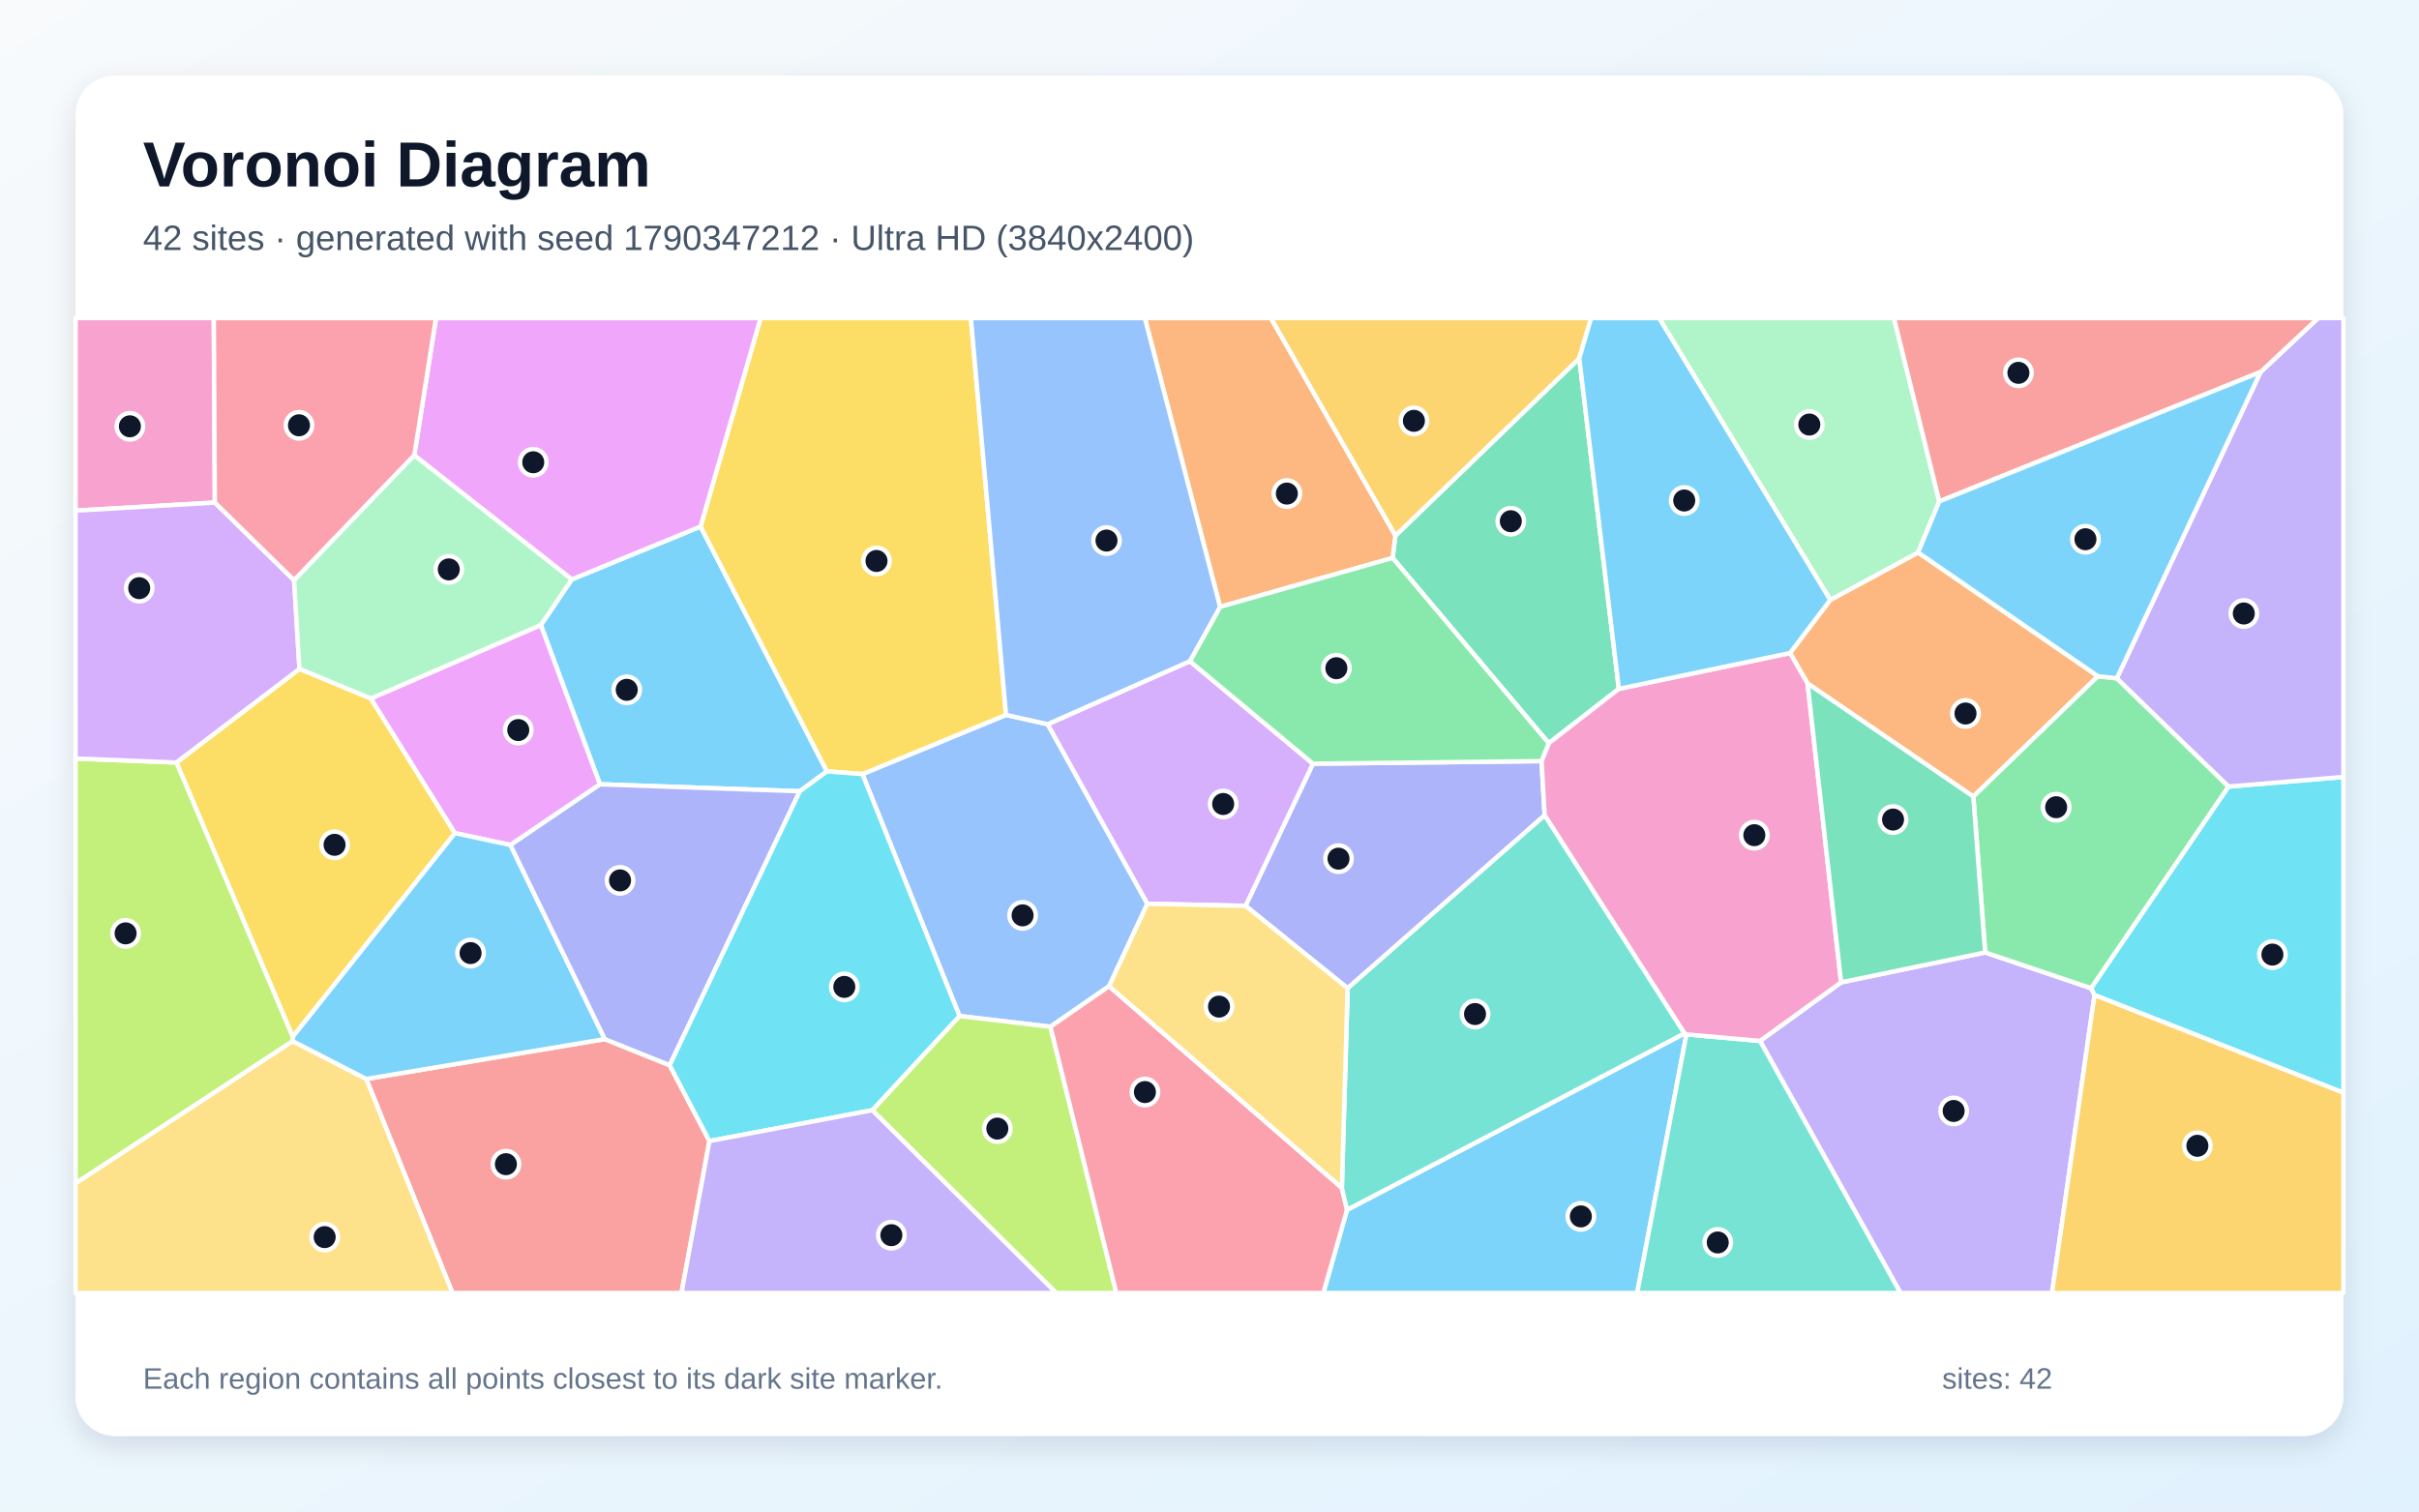
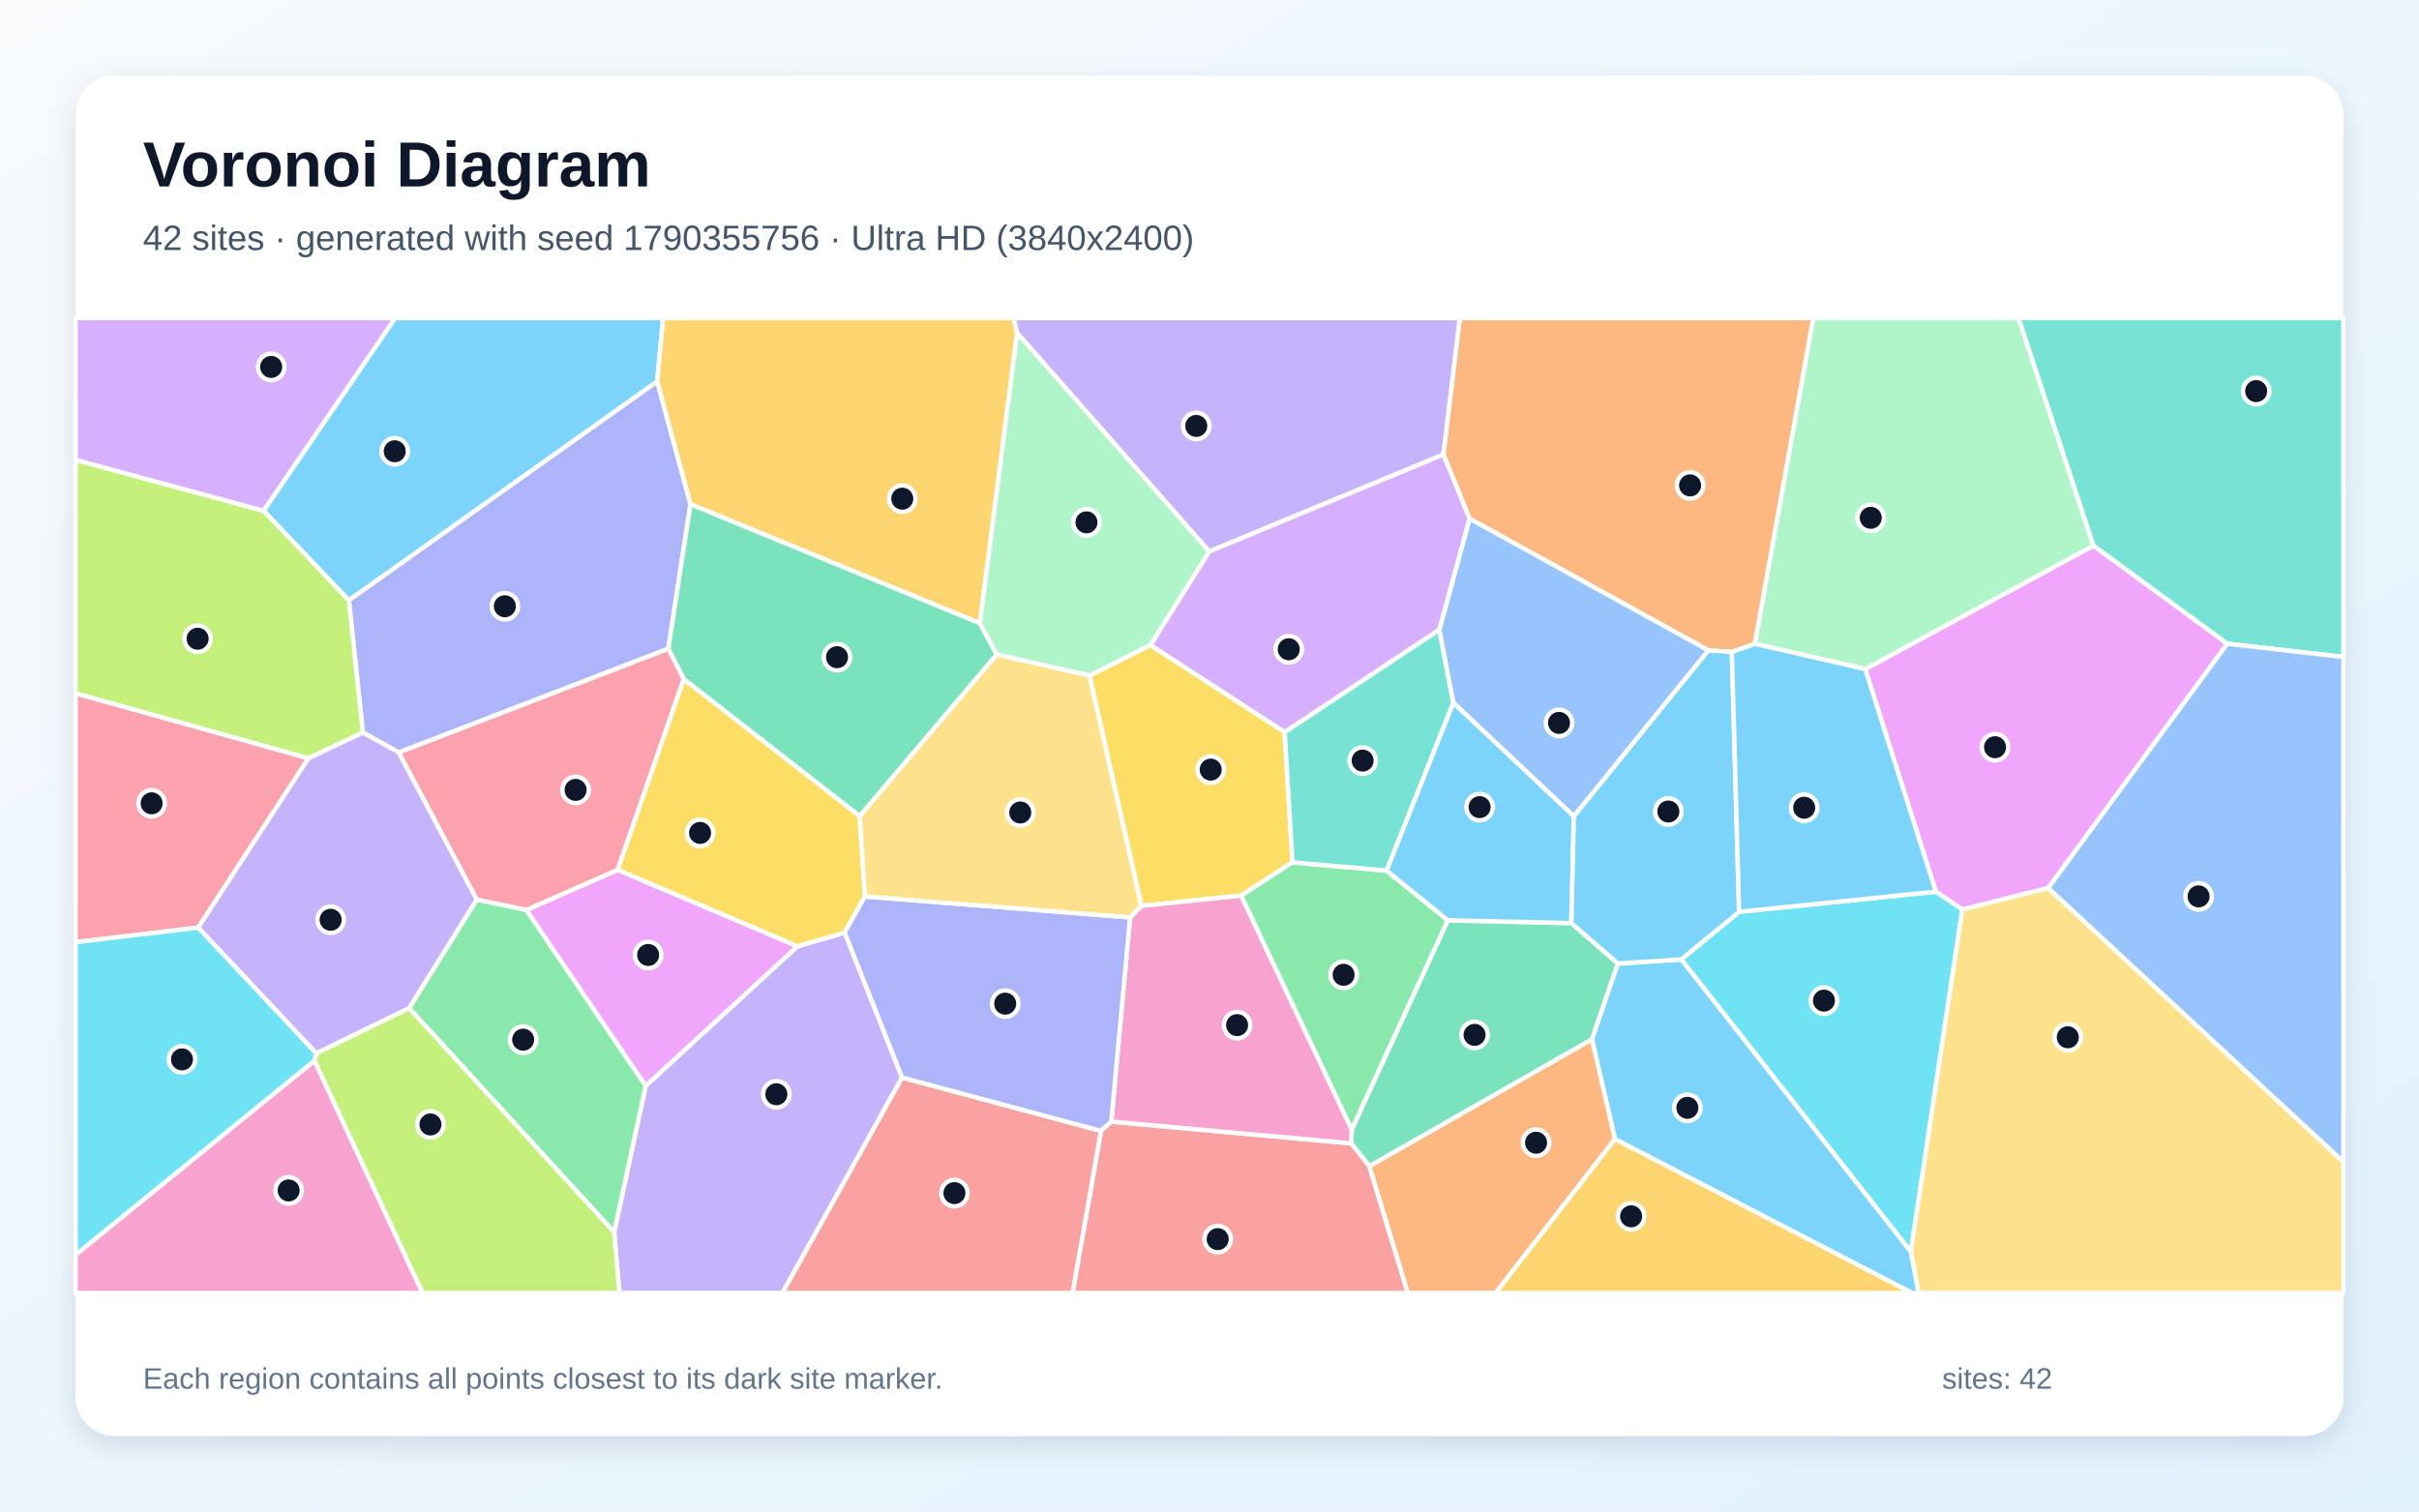
<svg xmlns="http://www.w3.org/2000/svg" width="3840" height="2400" viewBox="0 0 3840 2400" role="img" aria-labelledby="title description">
  <defs>
    <linearGradient id="background" x1="0" y1="0" x2="1" y2="1">
      <stop stop-color="#F8FAFC" />
      <stop offset="1" stop-color="#E0F2FE" />
    </linearGradient>
    <filter id="shadow" x="-5%" y="-5%" width="110%" height="110%">
      <feDropShadow dx="0" dy="15" stdDeviation="22" flood-color="#0F172A" flood-opacity=".12" />
    </filter>
  </defs>
  <rect width="3840" height="2400" fill="url(#background)" />
  <rect x="120" y="120" width="3600" height="2160" rx="63" fill="#FFFFFF" filter="url(#shadow)" />
  <g font-family="Arial, sans-serif">
    <text x="227" y="296" font-size="101" font-weight="700" fill="#0F172A">Voronoi Diagram</text>
-     <text x="227" y="397" font-size="56" fill="#475569">42 sites · generated with seed 1790347212 · Ultra HD (3840x2400)</text>
+     <text x="227" y="397" font-size="56" fill="#475569">42 sites · generated with seed 1790355756 · Ultra HD (3840x2400)</text>
  </g>
  <g stroke="#FFFFFF" stroke-width="7" stroke-linejoin="round">
-     <polygon points="2138.3,1921.0 2673.9,1640.9 2677.1,1642.4 2598.9,2053.0 2100.7,2053.0" fill="#38BDF8" fill-opacity="0.65" />
-     <polygon points="2793.9,1652.8 2922.6,1559.8 3151.3,1512.3 3319.6,1569.1 3324.9,1580.0 3257.4,2053.0 3016.9,2053.0" fill="#A78BFA" fill-opacity="0.65" />
-     <polygon points="341.1,798.0 120.0,810.8 120.0,505.0 339.4,505.0" fill="#F472B6" fill-opacity="0.65" />
-     <polygon points="3330.3,1073.7 3132.5,1264.8 2869.4,1085.2 2841.5,1036.9 2905.4,952.6 3044.8,877.2" fill="#FB923C" fill-opacity="0.65" />
-     <polygon points="464.7,1646.3 280.0,1210.7 475.4,1062.0 588.7,1109.0 722.2,1322.8" fill="#FACC15" fill-opacity="0.65" />
-     <polygon points="3360.3,1077.0 3537.8,1248.9 3319.6,1569.1 3151.3,1512.3 3132.5,1264.8 3330.3,1073.7" fill="#4ADE80" fill-opacity="0.65" />
-     <polygon points="2677.1,1642.4 2793.9,1652.8 3016.9,2053.0 2598.9,2053.0" fill="#2DD4BF" fill-opacity="0.65" />
-     <polygon points="1760.6,1565.9 1667.5,1630.3 1523.1,1613.2 1369.0,1229.1 1597.0,1135.1 1663.1,1149.9 1821.4,1435.0" fill="#60A5FA" fill-opacity="0.65" />
-     <polygon points="858.7,992.3 952.6,1245.3 810.3,1341.7 722.2,1322.8 588.7,1109.0" fill="#E879F9" fill-opacity="0.65" />
-     <polygon points="2569.8,1093.8 2458.5,1180.1 2210.7,885.9 2215.0,850.6 2507.0,568.9" fill="#34D399" fill-opacity="0.65" />
-     <polygon points="581.4,1713.2 960.1,1649.9 1063.1,1691.4 1126.2,1811.8 1081.8,2053.0 718.3,2053.0" fill="#F87171" fill-opacity="0.65" />
-     <polygon points="2139.3,1569.2 1977.2,1438.3 2084.2,1212.6 2447.1,1208.5 2452.0,1294.6" fill="#818CF8" fill-opacity="0.65" />
-     <polygon points="2507.0,568.9 2215.0,850.6 2017.2,505.0 2525.8,505.0" fill="#FBBF24" fill-opacity="0.65" />
-     <polygon points="1384.6,1762.8 1523.1,1613.2 1667.5,1630.3 1772.1,2053.0 1676.6,2053.0" fill="#A3E635" fill-opacity="0.65" />
-     <polygon points="1888.8,1049.9 2084.2,1212.6 1977.2,1438.3 1821.4,1435.0 1663.1,1149.9" fill="#C084FC" fill-opacity="0.65" />
-     <polygon points="1667.5,1630.3 1760.6,1565.9 2130.1,1886.1 2138.3,1921.0 2100.7,2053.0 1772.1,2053.0" fill="#FB7185" fill-opacity="0.65" />
-     <polygon points="3324.9,1580.0 3319.6,1569.1 3537.8,1248.9 3720.0,1233.6 3720.0,1735.1" fill="#22D3EE" fill-opacity="0.65" />
-     <polygon points="3078.5,796.1 3044.8,877.2 2905.4,952.6 2633.7,505.0 3006.5,505.0" fill="#86EFAC" fill-opacity="0.65" />
-     <polygon points="120.0,1878.7 464.4,1653.1 581.4,1713.2 718.3,2053.0 120.0,2053.0" fill="#FCD34D" fill-opacity="0.65" />
-     <polygon points="960.1,1649.9 581.4,1713.2 464.4,1653.1 464.7,1646.3 722.2,1322.8 810.3,1341.7" fill="#38BDF8" fill-opacity="0.65" />
-     <polygon points="907.6,920.0 1112.1,836.0 1312.7,1224.8 1269.6,1256.4 952.6,1245.3 858.7,992.3" fill="#38BDF8" fill-opacity="0.65" />
-     <polygon points="3537.8,1248.9 3360.3,1077.0 3588.5,590.7 3679.9,505.0 3720.0,505.0 3720.0,1233.6" fill="#A78BFA" fill-opacity="0.65" />
-     <polygon points="2452.0,1294.6 2447.1,1208.5 2458.5,1180.1 2569.8,1093.8 2841.5,1036.9 2869.4,1085.2 2922.6,1559.8 2793.9,1652.8 2677.1,1642.4 2673.9,1640.9" fill="#F472B6" fill-opacity="0.65" />
-     <polygon points="2215.0,850.6 2210.7,885.9 1936.8,963.5 1817.3,505.0 2017.2,505.0" fill="#FB923C" fill-opacity="0.65" />
-     <polygon points="1597.0,1135.1 1369.0,1229.1 1312.7,1224.8 1112.1,836.0 1207.4,505.0 1541.2,505.0" fill="#FACC15" fill-opacity="0.65" />
-     <polygon points="2447.1,1208.5 2084.2,1212.6 1888.8,1049.9 1936.8,963.5 2210.7,885.9 2458.5,1180.1" fill="#4ADE80" fill-opacity="0.65" />
-     <polygon points="2130.1,1886.1 2139.3,1569.2 2452.0,1294.6 2673.9,1640.9 2138.3,1921.0" fill="#2DD4BF" fill-opacity="0.65" />
-     <polygon points="1936.8,963.5 1888.8,1049.9 1663.1,1149.9 1597.0,1135.1 1541.2,505.0 1817.3,505.0" fill="#60A5FA" fill-opacity="0.65" />
-     <polygon points="1112.1,836.0 907.6,920.0 657.7,723.0 692.1,505.0 1207.4,505.0" fill="#E879F9" fill-opacity="0.65" />
-     <polygon points="2869.4,1085.2 3132.5,1264.8 3151.3,1512.3 2922.6,1559.8" fill="#34D399" fill-opacity="0.65" />
-     <polygon points="3588.5,590.7 3078.5,796.1 3006.5,505.0 3679.9,505.0" fill="#F87171" fill-opacity="0.65" />
-     <polygon points="1063.1,1691.4 960.1,1649.9 810.3,1341.7 952.6,1245.3 1269.6,1256.4" fill="#818CF8" fill-opacity="0.65" />
-     <polygon points="3324.9,1580.0 3720.0,1735.1 3720.0,2053.0 3257.4,2053.0" fill="#FBBF24" fill-opacity="0.65" />
-     <polygon points="464.4,1653.1 120.0,1878.7 120.0,1204.4 280.0,1210.7 464.7,1646.3" fill="#A3E635" fill-opacity="0.65" />
-     <polygon points="466.9,921.4 475.4,1062.0 280.0,1210.7 120.0,1204.4 120.0,810.8 341.1,798.0" fill="#C084FC" fill-opacity="0.65" />
-     <polygon points="657.7,723.0 466.9,921.4 341.1,798.0 339.4,505.0 692.1,505.0" fill="#FB7185" fill-opacity="0.65" />
-     <polygon points="1384.6,1762.8 1126.2,1811.8 1063.1,1691.4 1269.6,1256.4 1312.7,1224.8 1369.0,1229.1 1523.1,1613.2" fill="#22D3EE" fill-opacity="0.65" />
-     <polygon points="657.7,723.0 907.6,920.0 858.7,992.3 588.7,1109.0 475.4,1062.0 466.9,921.4" fill="#86EFAC" fill-opacity="0.65" />
-     <polygon points="2130.1,1886.1 1760.6,1565.9 1821.4,1435.0 1977.2,1438.3 2139.3,1569.2" fill="#FCD34D" fill-opacity="0.65" />
-     <polygon points="2905.4,952.6 2841.5,1036.9 2569.8,1093.8 2507.0,568.9 2525.8,505.0 2633.7,505.0" fill="#38BDF8" fill-opacity="0.65" />
-     <polygon points="3588.5,590.7 3360.3,1077.0 3330.3,1073.7 3044.8,877.2 3078.5,796.1" fill="#38BDF8" fill-opacity="0.65" />
-     <polygon points="1126.2,1811.8 1384.6,1762.8 1676.6,2053.0 1081.8,2053.0" fill="#A78BFA" fill-opacity="0.65" />
+     <polygon points="1043.3,605.7 553.8,953.3 418.4,811.0 627.2,505.0 1052.7,505.0" fill="#38BDF8" fill-opacity="0.65" />
+     <polygon points="974.9,1956.5 1025.0,1724.0 1265.7,1502.6 1340.9,1480.7 1432.0,1710.9 1242.1,2053.0 983.3,2053.0" fill="#A78BFA" fill-opacity="0.65" />
+     <polygon points="120.0,1992.3 499.2,1684.0 670.9,2053.0 120.0,2053.0" fill="#F472B6" fill-opacity="0.65" />
+     <polygon points="2785.8,1022.2 2749.2,1035.2 2712.0,1032.7 2332.8,823.5 2291.2,721.5 2317.3,505.0 2878.6,505.0" fill="#FB923C" fill-opacity="0.65" />
+     <polygon points="1729.4,1072.8 1826.2,1024.2 2039.3,1162.4 2051.7,1369.2 1970.1,1422.1 1811.8,1438.4" fill="#FACC15" fill-opacity="0.65" />
+     <polygon points="1970.1,1422.1 2051.7,1369.2 2201.1,1382.4 2298.4,1461.3 2145.8,1794.0" fill="#4ADE80" fill-opacity="0.65" />
+     <polygon points="2284.8,999.7 2307.1,1116.0 2201.1,1382.4 2051.7,1369.2 2039.3,1162.4" fill="#2DD4BF" fill-opacity="0.65" />
+     <polygon points="2498.4,1296.2 2307.1,1116.0 2284.8,999.7 2332.8,823.5 2712.0,1032.7" fill="#60A5FA" fill-opacity="0.65" />
+     <polygon points="3251.4,1410.0 3115.1,1444.2 3073.0,1415.8 2960.9,1062.4 3323.2,866.3 3535.8,1022.1" fill="#E879F9" fill-opacity="0.65" />
+     <polygon points="2173.8,1851.8 2144.9,1815.4 2145.8,1794.0 2298.4,1461.3 2494.4,1465.7 2568.4,1529.9 2527.1,1650.4" fill="#34D399" fill-opacity="0.65" />
+     <polygon points="1747.7,1795.6 1764.0,1780.9 2144.9,1815.4 2173.8,1851.8 2234.8,2053.0 1702.6,2053.0" fill="#F87171" fill-opacity="0.65" />
+     <polygon points="1096.1,800.6 1060.9,1030.1 633.1,1194.8 576.0,1163.1 553.8,953.3 1043.3,605.7" fill="#818CF8" fill-opacity="0.65" />
+     <polygon points="1614.7,528.5 1555.5,989.6 1096.1,800.6 1043.3,605.7 1052.7,505.0 1608.9,505.0" fill="#FBBF24" fill-opacity="0.65" />
+     <polygon points="576.0,1163.1 489.5,1204.1 120.0,1101.0 120.0,730.2 418.4,811.0 553.8,953.3" fill="#A3E635" fill-opacity="0.65" />
+     <polygon points="418.4,811.0 120.0,730.2 120.0,505.0 627.2,505.0" fill="#C084FC" fill-opacity="0.65" />
+     <polygon points="489.5,1204.1 314.6,1472.9 120.0,1496.0 120.0,1101.0" fill="#FB7185" fill-opacity="0.65" />
+     <polygon points="2668.8,1523.4 2760.7,1447.8 3073.0,1415.8 3115.1,1444.2 3033.3,1987.5" fill="#22D3EE" fill-opacity="0.65" />
+     <polygon points="3323.2,866.3 2960.9,1062.4 2785.8,1022.2 2878.6,505.0 3204.4,505.0" fill="#86EFAC" fill-opacity="0.65" />
+     <polygon points="3033.3,1987.5 3115.1,1444.2 3251.4,1410.0 3720.0,1844.8 3720.0,2053.0 3045.5,2053.0" fill="#FCD34D" fill-opacity="0.65" />
+     <polygon points="2563.6,1808.7 2527.1,1650.4 2568.4,1529.9 2668.8,1523.4 3033.3,1987.5 3045.5,2053.0 3035.1,2053.0" fill="#38BDF8" fill-opacity="0.65" />
+     <polygon points="2494.4,1465.7 2298.4,1461.3 2201.1,1382.4 2307.1,1116.0 2498.4,1296.2" fill="#38BDF8" fill-opacity="0.65" />
+     <polygon points="757.0,1428.4 649.6,1600.8 502.1,1672.6 314.6,1472.9 489.5,1204.1 576.0,1163.1 633.1,1194.8" fill="#A78BFA" fill-opacity="0.65" />
+     <polygon points="1764.0,1780.9 1794.0,1456.6 1811.8,1438.4 1970.1,1422.1 2145.8,1794.0 2144.9,1815.4" fill="#F472B6" fill-opacity="0.65" />
+     <polygon points="2173.8,1851.8 2527.1,1650.4 2563.6,1808.7 2374.2,2053.0 2234.8,2053.0" fill="#FB923C" fill-opacity="0.65" />
+     <polygon points="980.3,1381.2 1085.3,1078.0 1364.8,1295.8 1372.9,1423.4 1340.9,1480.7 1265.7,1502.6" fill="#FACC15" fill-opacity="0.65" />
+     <polygon points="649.6,1600.8 757.0,1428.4 835.6,1444.8 1025.0,1724.0 974.9,1956.5" fill="#4ADE80" fill-opacity="0.65" />
+     <polygon points="3535.8,1022.1 3323.2,866.3 3204.4,505.0 3720.0,505.0 3720.0,1043.2" fill="#2DD4BF" fill-opacity="0.65" />
+     <polygon points="3251.4,1410.0 3535.8,1022.1 3720.0,1043.2 3720.0,1844.8" fill="#60A5FA" fill-opacity="0.65" />
+     <polygon points="835.6,1444.8 980.3,1381.2 1265.7,1502.6 1025.0,1724.0" fill="#E879F9" fill-opacity="0.65" />
+     <polygon points="1555.5,989.6 1582.3,1039.3 1364.8,1295.8 1085.3,1078.0 1060.9,1030.1 1096.1,800.6" fill="#34D399" fill-opacity="0.65" />
+     <polygon points="1432.0,1710.9 1747.7,1795.6 1702.6,2053.0 1242.1,2053.0" fill="#F87171" fill-opacity="0.65" />
+     <polygon points="1794.0,1456.6 1764.0,1780.9 1747.7,1795.6 1432.0,1710.9 1340.9,1480.7 1372.9,1423.4" fill="#818CF8" fill-opacity="0.65" />
+     <polygon points="2563.6,1808.7 3035.1,2053.0 2374.2,2053.0" fill="#FBBF24" fill-opacity="0.65" />
+     <polygon points="499.2,1684.0 502.1,1672.6 649.6,1600.8 974.9,1956.5 983.3,2053.0 670.9,2053.0" fill="#A3E635" fill-opacity="0.65" />
+     <polygon points="2284.8,999.7 2039.3,1162.4 1826.2,1024.2 1919.6,875.4 2291.2,721.5 2332.8,823.5" fill="#C084FC" fill-opacity="0.65" />
+     <polygon points="835.6,1444.8 757.0,1428.4 633.1,1194.8 1060.9,1030.1 1085.3,1078.0 980.3,1381.2" fill="#FB7185" fill-opacity="0.65" />
+     <polygon points="314.6,1472.9 502.1,1672.6 499.2,1684.0 120.0,1992.3 120.0,1496.0" fill="#22D3EE" fill-opacity="0.65" />
+     <polygon points="1919.6,875.4 1826.2,1024.2 1729.4,1072.8 1582.3,1039.3 1555.5,989.6 1614.7,528.5" fill="#86EFAC" fill-opacity="0.65" />
+     <polygon points="1372.9,1423.4 1364.8,1295.8 1582.3,1039.3 1729.4,1072.8 1811.8,1438.4 1794.0,1456.6" fill="#FCD34D" fill-opacity="0.65" />
+     <polygon points="2760.7,1447.8 2668.8,1523.4 2568.4,1529.9 2494.4,1465.7 2498.4,1296.2 2712.0,1032.7 2749.2,1035.2" fill="#38BDF8" fill-opacity="0.65" />
+     <polygon points="2760.7,1447.8 2749.2,1035.2 2785.8,1022.2 2960.9,1062.4 3073.0,1415.8" fill="#38BDF8" fill-opacity="0.65" />
+     <polygon points="2291.2,721.5 1919.6,875.4 1614.7,528.5 1608.9,505.0 2317.3,505.0" fill="#A78BFA" fill-opacity="0.65" />
  </g>
  <g>
-     <circle cx="2509.5" cy="1931.4" r="21" fill="#0F172A" stroke="#FFFFFF" stroke-width="7" />
-     <circle cx="3101.3" cy="1764.0" r="21" fill="#0F172A" stroke="#FFFFFF" stroke-width="7" />
-     <circle cx="206.2" cy="676.9" r="21" fill="#0F172A" stroke="#FFFFFF" stroke-width="7" />
-     <circle cx="3120.1" cy="1132.9" r="21" fill="#0F172A" stroke="#FFFFFF" stroke-width="7" />
-     <circle cx="531.1" cy="1341.4" r="21" fill="#0F172A" stroke="#FFFFFF" stroke-width="7" />
-     <circle cx="3264.0" cy="1281.7" r="21" fill="#0F172A" stroke="#FFFFFF" stroke-width="7" />
-     <circle cx="2726.8" cy="1972.8" r="21" fill="#0F172A" stroke="#FFFFFF" stroke-width="7" />
-     <circle cx="1623.3" cy="1453.4" r="21" fill="#0F172A" stroke="#FFFFFF" stroke-width="7" />
-     <circle cx="822.7" cy="1159.2" r="21" fill="#0F172A" stroke="#FFFFFF" stroke-width="7" />
-     <circle cx="2398.3" cy="827.6" r="21" fill="#0F172A" stroke="#FFFFFF" stroke-width="7" />
-     <circle cx="803.1" cy="1848.5" r="21" fill="#0F172A" stroke="#FFFFFF" stroke-width="7" />
-     <circle cx="2124.8" cy="1363.4" r="21" fill="#0F172A" stroke="#FFFFFF" stroke-width="7" />
-     <circle cx="2244.5" cy="668.2" r="21" fill="#0F172A" stroke="#FFFFFF" stroke-width="7" />
-     <circle cx="1583.2" cy="1792.0" r="21" fill="#0F172A" stroke="#FFFFFF" stroke-width="7" />
-     <circle cx="1941.7" cy="1276.6" r="21" fill="#0F172A" stroke="#FFFFFF" stroke-width="7" />
-     <circle cx="1817.5" cy="1734.0" r="21" fill="#0F172A" stroke="#FFFFFF" stroke-width="7" />
-     <circle cx="3607.3" cy="1515.7" r="21" fill="#0F172A" stroke="#FFFFFF" stroke-width="7" />
-     <circle cx="2872.2" cy="674.1" r="21" fill="#0F172A" stroke="#FFFFFF" stroke-width="7" />
-     <circle cx="515.4" cy="1964.3" r="21" fill="#0F172A" stroke="#FFFFFF" stroke-width="7" />
-     <circle cx="747.0" cy="1513.3" r="21" fill="#0F172A" stroke="#FFFFFF" stroke-width="7" />
-     <circle cx="994.9" cy="1095.3" r="21" fill="#0F172A" stroke="#FFFFFF" stroke-width="7" />
-     <circle cx="3561.9" cy="974.1" r="21" fill="#0F172A" stroke="#FFFFFF" stroke-width="7" />
-     <circle cx="2784.9" cy="1326.1" r="21" fill="#0F172A" stroke="#FFFFFF" stroke-width="7" />
-     <circle cx="2042.8" cy="783.7" r="21" fill="#0F172A" stroke="#FFFFFF" stroke-width="7" />
-     <circle cx="1391.4" cy="890.7" r="21" fill="#0F172A" stroke="#FFFFFF" stroke-width="7" />
-     <circle cx="2121.4" cy="1061.0" r="21" fill="#0F172A" stroke="#FFFFFF" stroke-width="7" />
-     <circle cx="2341.5" cy="1610.1" r="21" fill="#0F172A" stroke="#FFFFFF" stroke-width="7" />
-     <circle cx="1756.5" cy="858.3" r="21" fill="#0F172A" stroke="#FFFFFF" stroke-width="7" />
-     <circle cx="846.5" cy="734.0" r="21" fill="#0F172A" stroke="#FFFFFF" stroke-width="7" />
-     <circle cx="3005.1" cy="1301.3" r="21" fill="#0F172A" stroke="#FFFFFF" stroke-width="7" />
-     <circle cx="3204.1" cy="592.0" r="21" fill="#0F172A" stroke="#FFFFFF" stroke-width="7" />
-     <circle cx="984.3" cy="1397.9" r="21" fill="#0F172A" stroke="#FFFFFF" stroke-width="7" />
-     <circle cx="3488.2" cy="1819.3" r="21" fill="#0F172A" stroke="#FFFFFF" stroke-width="7" />
-     <circle cx="199.4" cy="1482.0" r="21" fill="#0F172A" stroke="#FFFFFF" stroke-width="7" />
-     <circle cx="221.0" cy="933.9" r="21" fill="#0F172A" stroke="#FFFFFF" stroke-width="7" />
-     <circle cx="474.6" cy="675.3" r="21" fill="#0F172A" stroke="#FFFFFF" stroke-width="7" />
-     <circle cx="1340.3" cy="1567.0" r="21" fill="#0F172A" stroke="#FFFFFF" stroke-width="7" />
-     <circle cx="712.4" cy="904.1" r="21" fill="#0F172A" stroke="#FFFFFF" stroke-width="7" />
-     <circle cx="1935.1" cy="1598.3" r="21" fill="#0F172A" stroke="#FFFFFF" stroke-width="7" />
-     <circle cx="2673.6" cy="794.7" r="21" fill="#0F172A" stroke="#FFFFFF" stroke-width="7" />
-     <circle cx="3310.5" cy="856.2" r="21" fill="#0F172A" stroke="#FFFFFF" stroke-width="7" />
-     <circle cx="1415.0" cy="1961.2" r="21" fill="#0F172A" stroke="#FFFFFF" stroke-width="7" />
+     <circle cx="626.6" cy="716.5" r="21" fill="#0F172A" stroke="#FFFFFF" stroke-width="7" />
+     <circle cx="1232.4" cy="1737.5" r="21" fill="#0F172A" stroke="#FFFFFF" stroke-width="7" />
+     <circle cx="458.2" cy="1890.2" r="21" fill="#0F172A" stroke="#FFFFFF" stroke-width="7" />
+     <circle cx="2682.9" cy="770.7" r="21" fill="#0F172A" stroke="#FFFFFF" stroke-width="7" />
+     <circle cx="1921.9" cy="1222.0" r="21" fill="#0F172A" stroke="#FFFFFF" stroke-width="7" />
+     <circle cx="2132.9" cy="1547.8" r="21" fill="#0F172A" stroke="#FFFFFF" stroke-width="7" />
+     <circle cx="2163.1" cy="1207.7" r="21" fill="#0F172A" stroke="#FFFFFF" stroke-width="7" />
+     <circle cx="2474.8" cy="1147.8" r="21" fill="#0F172A" stroke="#FFFFFF" stroke-width="7" />
+     <circle cx="3167.0" cy="1186.4" r="21" fill="#0F172A" stroke="#FFFFFF" stroke-width="7" />
+     <circle cx="2340.8" cy="1643.2" r="21" fill="#0F172A" stroke="#FFFFFF" stroke-width="7" />
+     <circle cx="1933.0" cy="1967.5" r="21" fill="#0F172A" stroke="#FFFFFF" stroke-width="7" />
+     <circle cx="801.4" cy="962.6" r="21" fill="#0F172A" stroke="#FFFFFF" stroke-width="7" />
+     <circle cx="1432.3" cy="791.8" r="21" fill="#0F172A" stroke="#FFFFFF" stroke-width="7" />
+     <circle cx="313.7" cy="1014.2" r="21" fill="#0F172A" stroke="#FFFFFF" stroke-width="7" />
+     <circle cx="430.5" cy="582.6" r="21" fill="#0F172A" stroke="#FFFFFF" stroke-width="7" />
+     <circle cx="240.7" cy="1275.5" r="21" fill="#0F172A" stroke="#FFFFFF" stroke-width="7" />
+     <circle cx="2895.4" cy="1588.8" r="21" fill="#0F172A" stroke="#FFFFFF" stroke-width="7" />
+     <circle cx="2969.7" cy="822.2" r="21" fill="#0F172A" stroke="#FFFFFF" stroke-width="7" />
+     <circle cx="3282.5" cy="1647.0" r="21" fill="#0F172A" stroke="#FFFFFF" stroke-width="7" />
+     <circle cx="2678.6" cy="1759.0" r="21" fill="#0F172A" stroke="#FFFFFF" stroke-width="7" />
+     <circle cx="2348.8" cy="1281.6" r="21" fill="#0F172A" stroke="#FFFFFF" stroke-width="7" />
+     <circle cx="524.9" cy="1460.4" r="21" fill="#0F172A" stroke="#FFFFFF" stroke-width="7" />
+     <circle cx="1963.8" cy="1627.7" r="21" fill="#0F172A" stroke="#FFFFFF" stroke-width="7" />
+     <circle cx="2438.4" cy="1814.4" r="21" fill="#0F172A" stroke="#FFFFFF" stroke-width="7" />
+     <circle cx="1111.3" cy="1322.5" r="21" fill="#0F172A" stroke="#FFFFFF" stroke-width="7" />
+     <circle cx="830.5" cy="1650.8" r="21" fill="#0F172A" stroke="#FFFFFF" stroke-width="7" />
+     <circle cx="3581.5" cy="621.0" r="21" fill="#0F172A" stroke="#FFFFFF" stroke-width="7" />
+     <circle cx="3490.1" cy="1423.3" r="21" fill="#0F172A" stroke="#FFFFFF" stroke-width="7" />
+     <circle cx="1028.9" cy="1516.3" r="21" fill="#0F172A" stroke="#FFFFFF" stroke-width="7" />
+     <circle cx="1328.7" cy="1043.5" r="21" fill="#0F172A" stroke="#FFFFFF" stroke-width="7" />
+     <circle cx="1515.1" cy="1894.4" r="21" fill="#0F172A" stroke="#FFFFFF" stroke-width="7" />
+     <circle cx="1595.7" cy="1593.6" r="21" fill="#0F172A" stroke="#FFFFFF" stroke-width="7" />
+     <circle cx="2589.3" cy="1931.3" r="21" fill="#0F172A" stroke="#FFFFFF" stroke-width="7" />
+     <circle cx="683.3" cy="1785.4" r="21" fill="#0F172A" stroke="#FFFFFF" stroke-width="7" />
+     <circle cx="2045.8" cy="1030.9" r="21" fill="#0F172A" stroke="#FFFFFF" stroke-width="7" />
+     <circle cx="913.7" cy="1254.2" r="21" fill="#0F172A" stroke="#FFFFFF" stroke-width="7" />
+     <circle cx="288.9" cy="1682.1" r="21" fill="#0F172A" stroke="#FFFFFF" stroke-width="7" />
+     <circle cx="1724.7" cy="829.4" r="21" fill="#0F172A" stroke="#FFFFFF" stroke-width="7" />
+     <circle cx="1619.6" cy="1290.1" r="21" fill="#0F172A" stroke="#FFFFFF" stroke-width="7" />
+     <circle cx="2648.4" cy="1288.5" r="21" fill="#0F172A" stroke="#FFFFFF" stroke-width="7" />
+     <circle cx="2864.0" cy="1282.5" r="21" fill="#0F172A" stroke="#FFFFFF" stroke-width="7" />
+     <circle cx="1899.0" cy="676.3" r="21" fill="#0F172A" stroke="#FFFFFF" stroke-width="7" />
  </g>
  <g font-family="Arial, sans-serif" font-size="47" fill="#64748B">
    <text x="227" y="2205">Each region contains all points closest to its dark site marker.</text>
    <text x="3083" y="2205">sites: 42</text>
  </g>
</svg>
